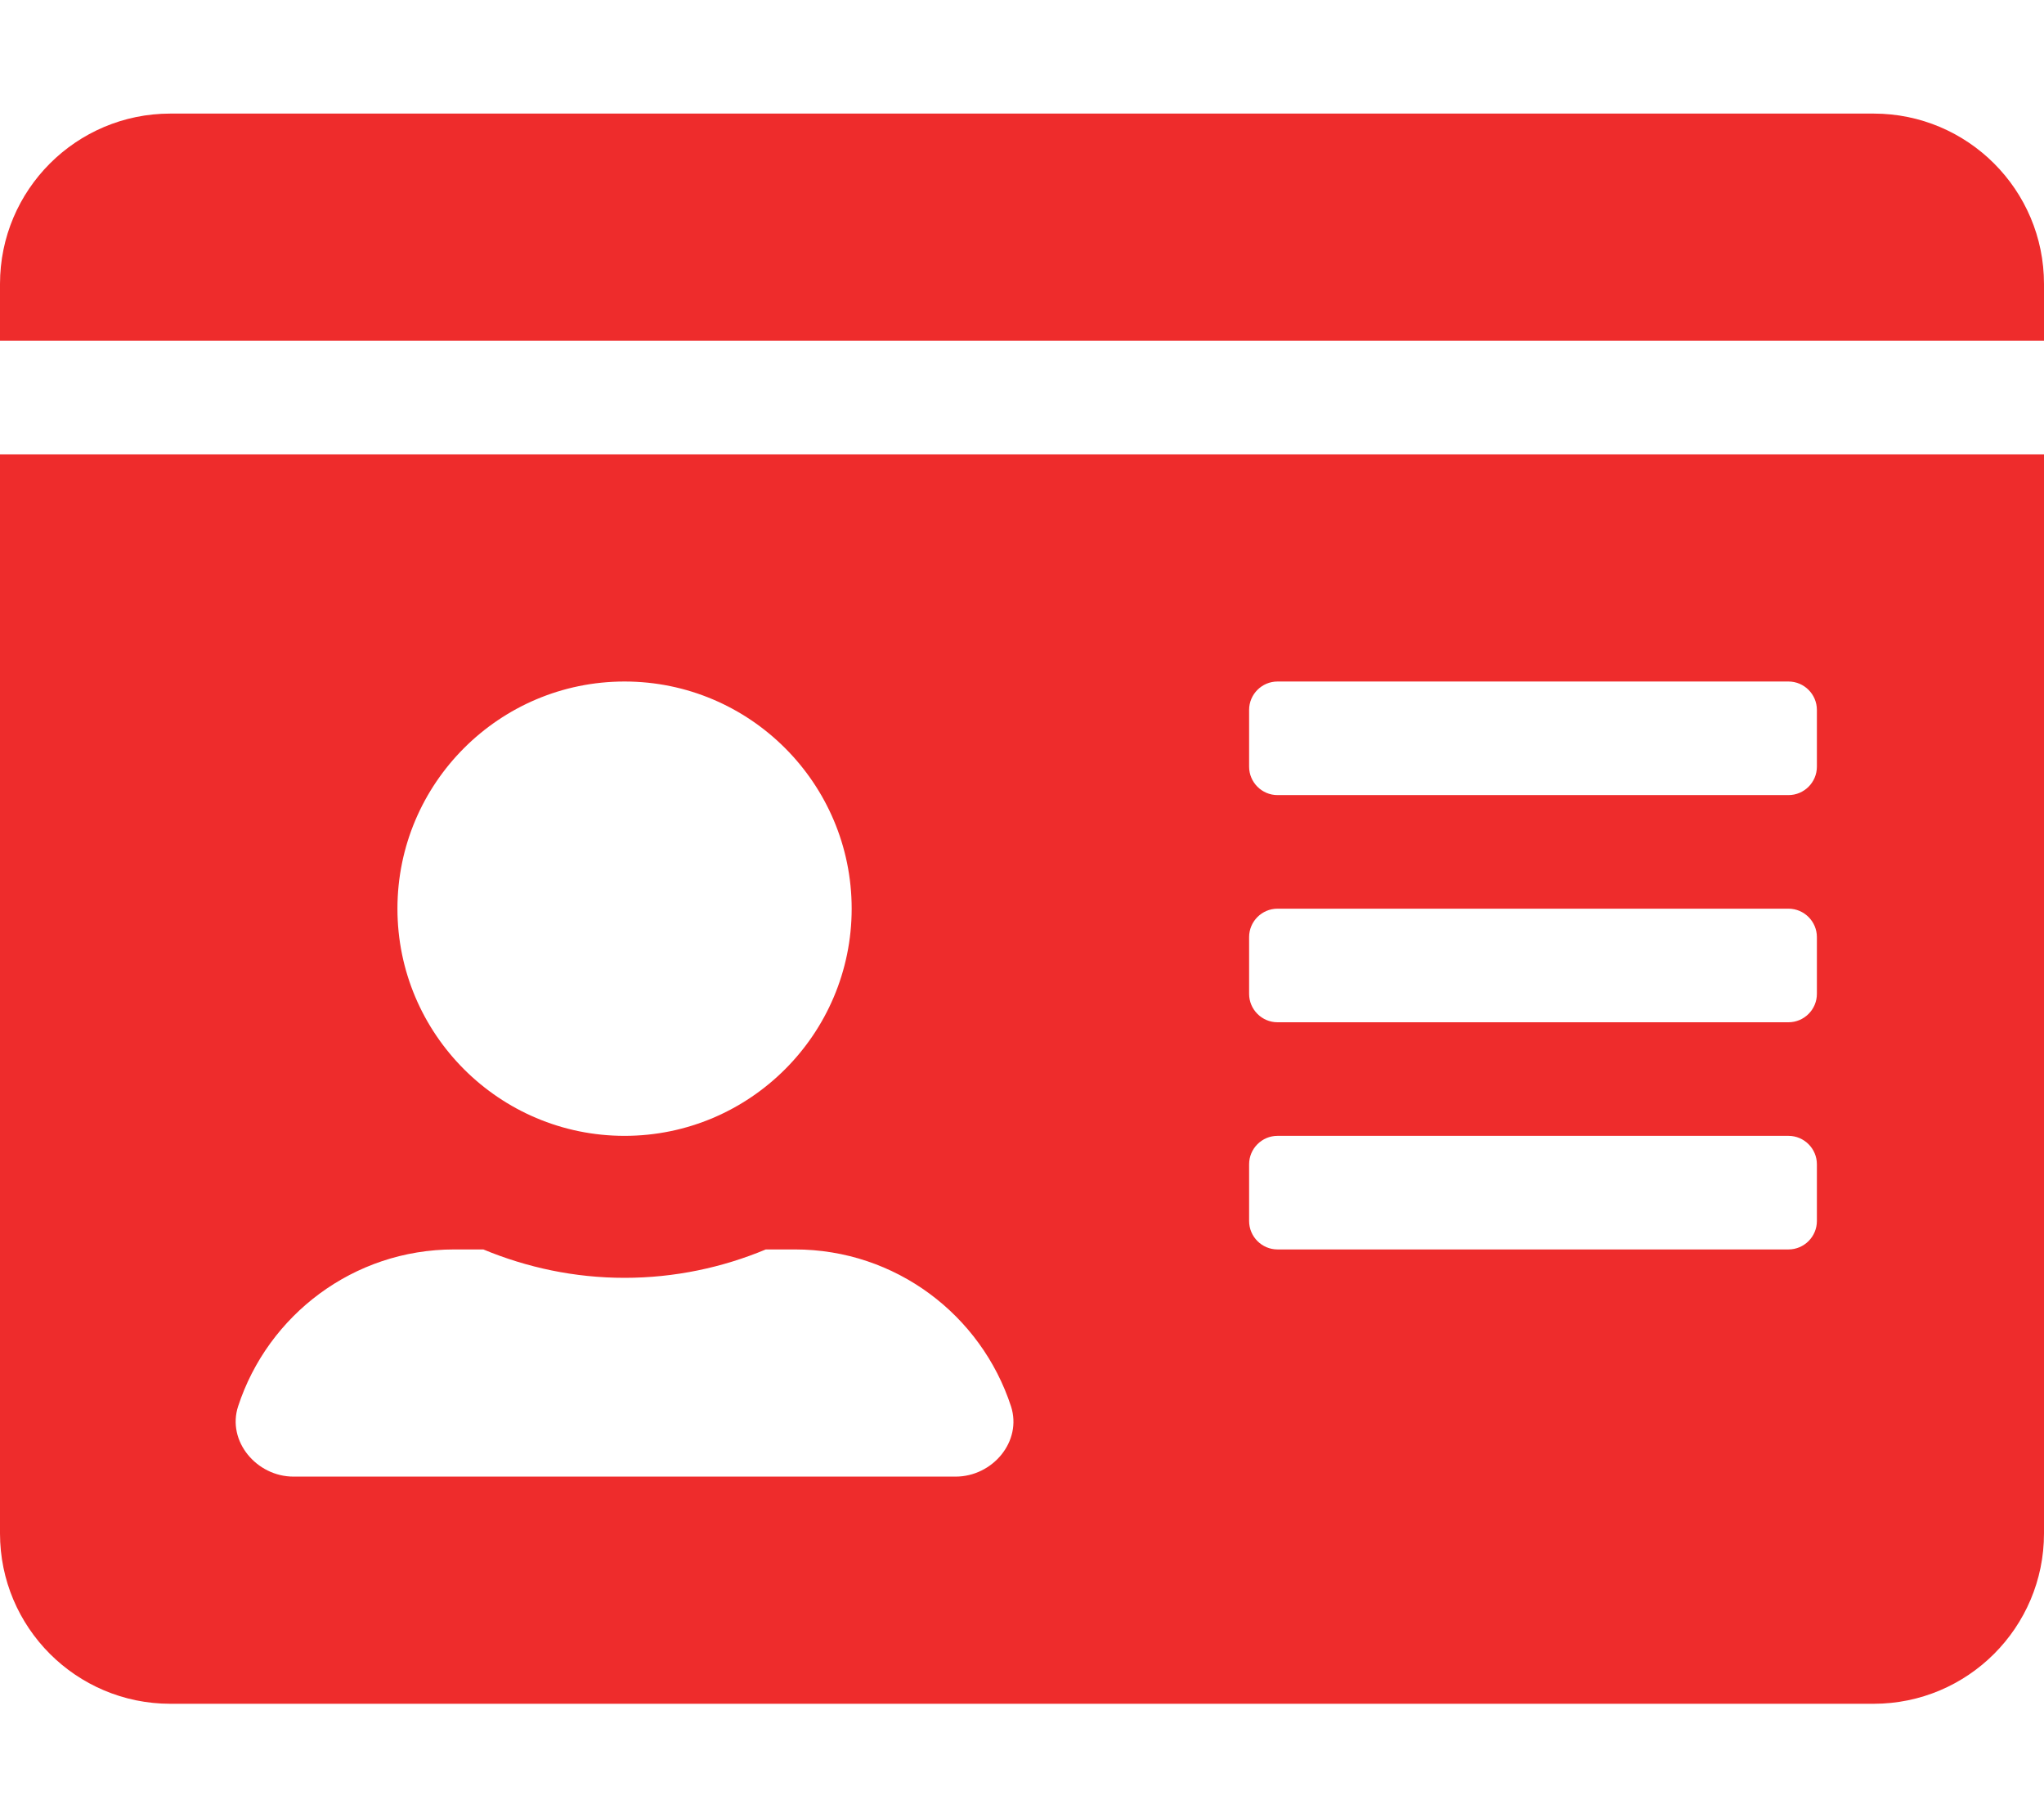
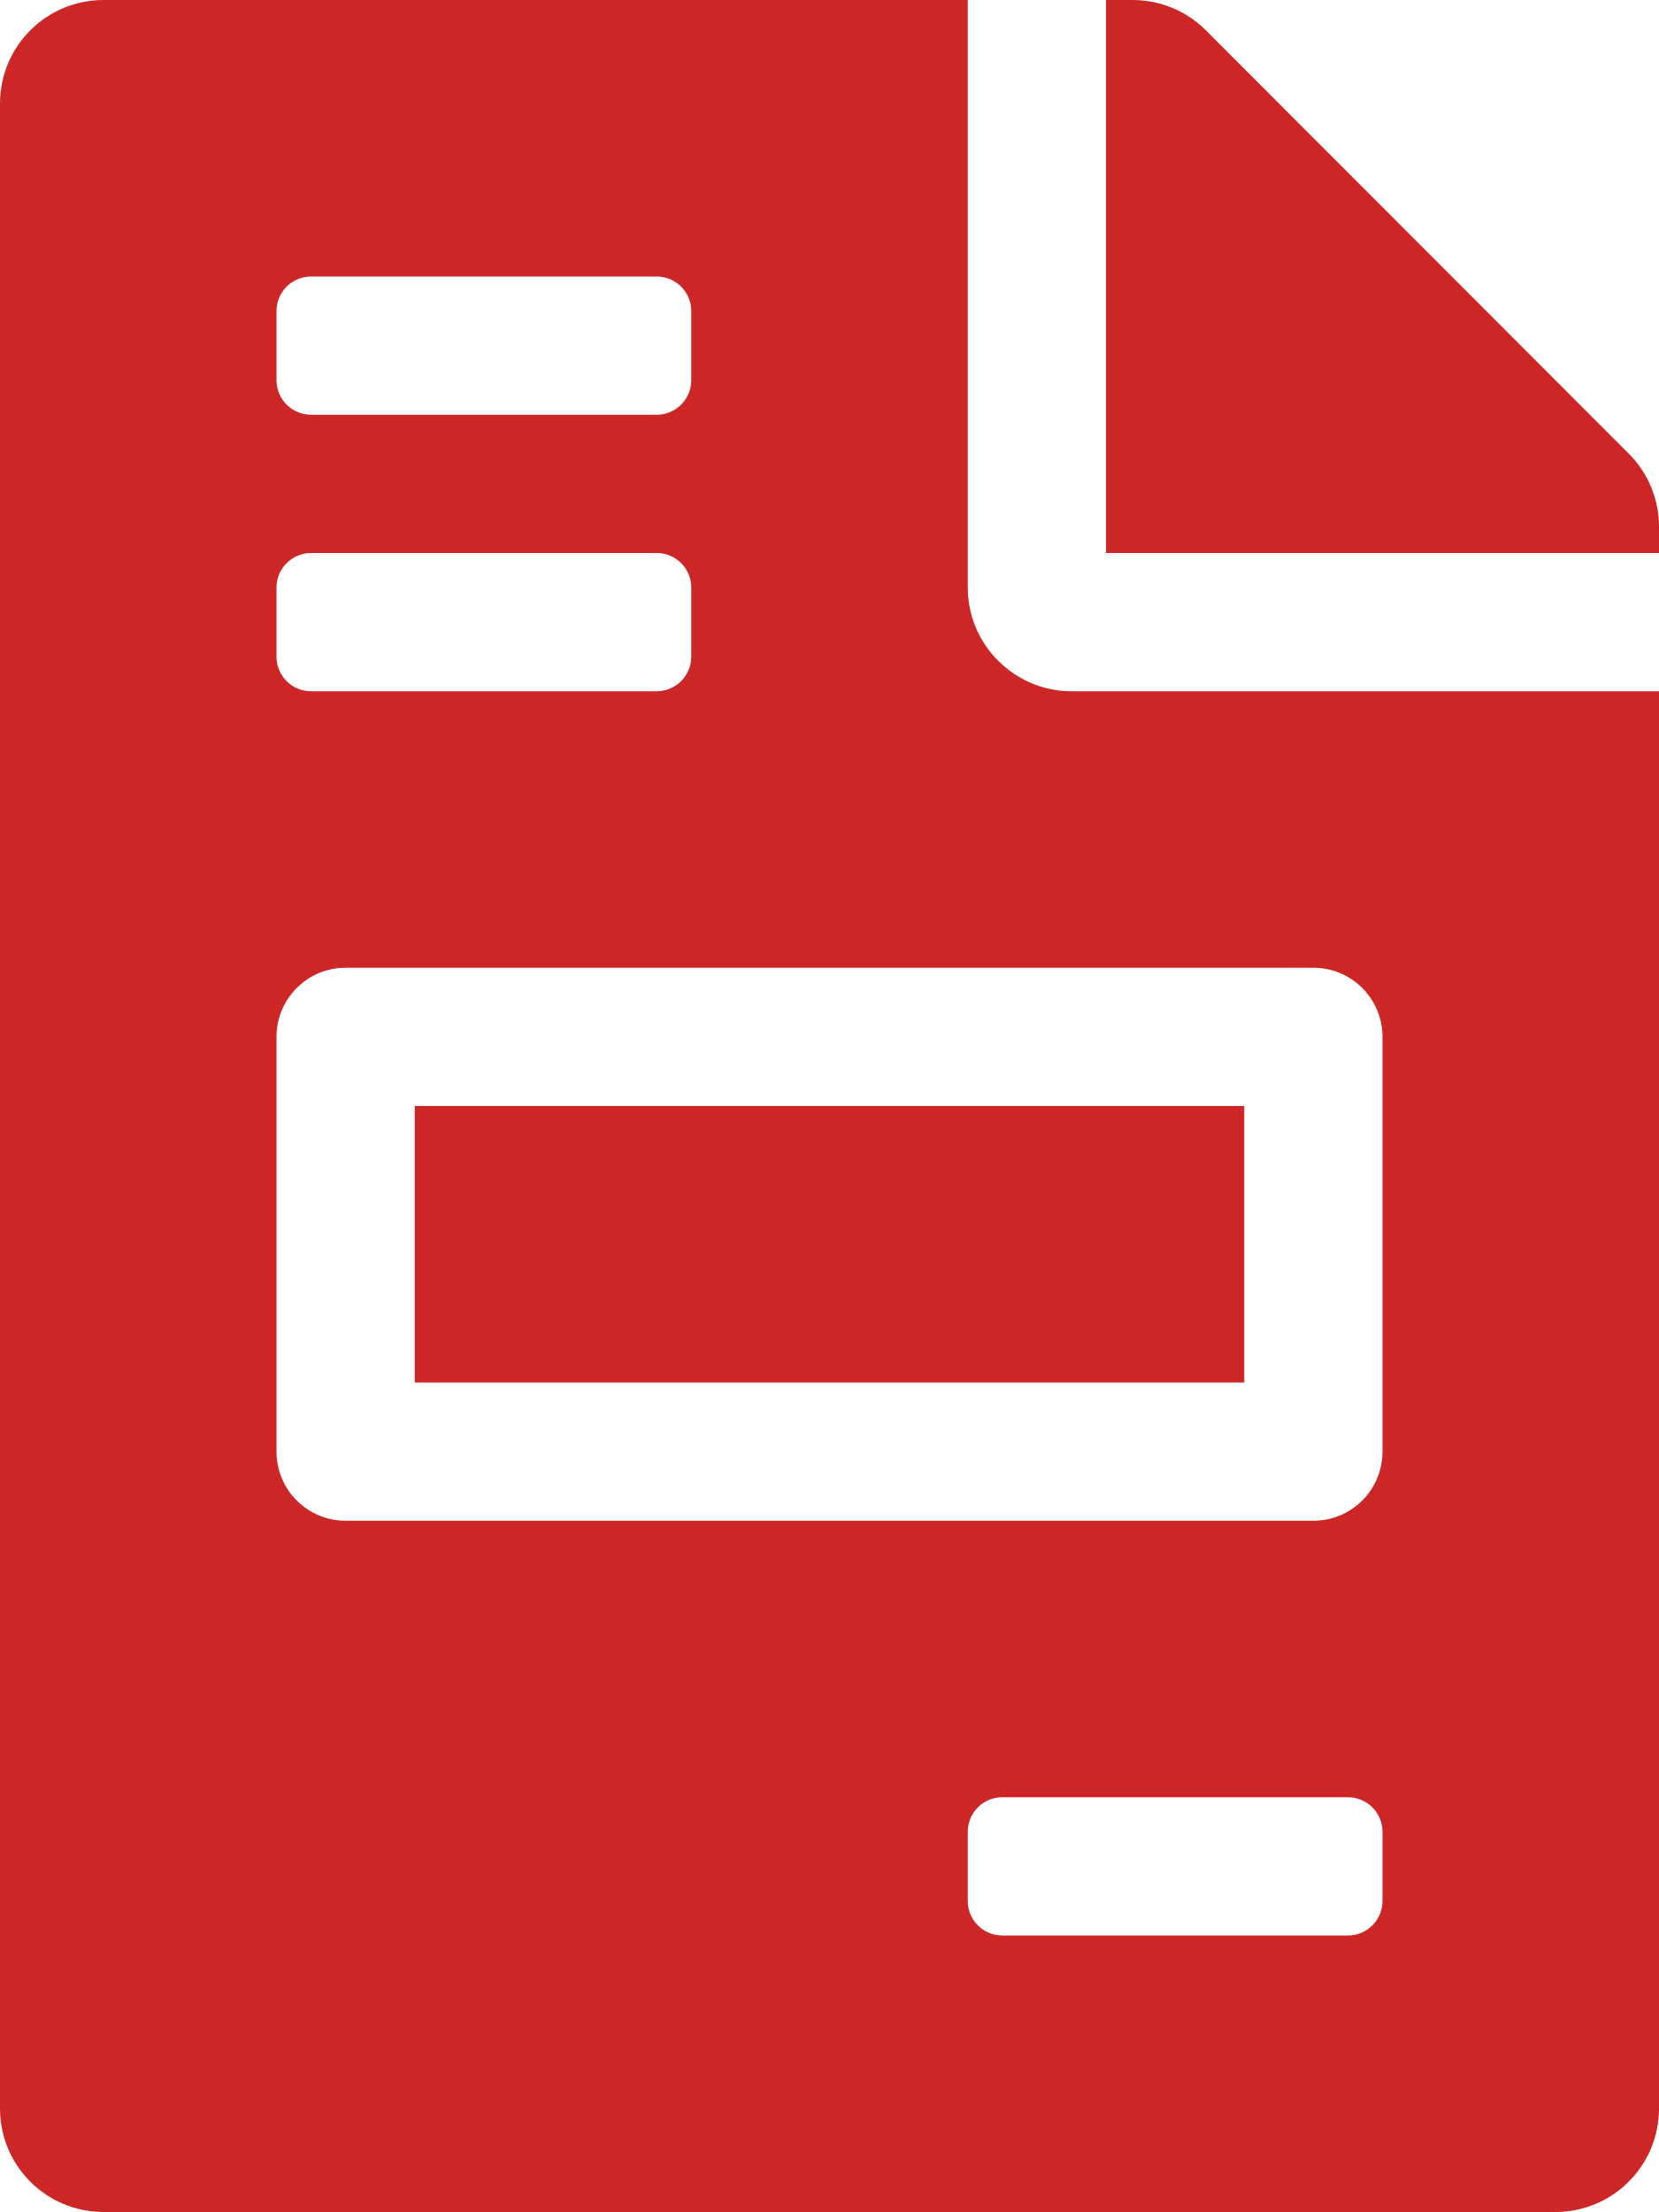
- <svg xmlns="http://www.w3.org/2000/svg" style="fill:#ee2c2c;" viewBox="0 0 576 512">
-   <path d="M528 32H48C21.5 32 0 53.5 0 80v16h576V80c0-26.5-21.5-48-48-48zM0 432c0 26.5 21.5 48 48 48h480c26.5 0 48-21.5 48-48V128H0v304zm352-232c0-4.4 3.6-8 8-8h144c4.4 0 8 3.6 8 8v16c0 4.4-3.6 8-8 8H360c-4.4 0-8-3.6-8-8v-16zm0 64c0-4.4 3.6-8 8-8h144c4.4 0 8 3.6 8 8v16c0 4.4-3.6 8-8 8H360c-4.4 0-8-3.6-8-8v-16zm0 64c0-4.4 3.6-8 8-8h144c4.4 0 8 3.6 8 8v16c0 4.4-3.6 8-8 8H360c-4.4 0-8-3.6-8-8v-16zM176 192c35.3 0 64 28.7 64 64s-28.7 64-64 64-64-28.7-64-64 28.7-64 64-64zM67.1 396.2C75.5 370.5 99.6 352 128 352h8.2c12.3 5.1 25.7 8 39.8 8s27.6-2.9 39.8-8h8.2c28.4 0 52.5 18.5 60.9 44.2 3.2 9.9-5.2 19.8-15.6 19.8H82.7c-10.4 0-18.8-10-15.6-19.8z" />
+ <svg xmlns="http://www.w3.org/2000/svg" style="fill:#cd2626;" viewBox="0 0 384 512">
+   <path d="M288 256H96v64h192v-64zm89-151L279.1 7c-4.5-4.5-10.6-7-17-7H256v128h128v-6.1c0-6.3-2.5-12.4-7-16.9zm-153 31V0H24C10.7 0 0 10.7 0 24v464c0 13.3 10.7 24 24 24h336c13.3 0 24-10.7 24-24V160H248c-13.2 0-24-10.8-24-24zM64 72c0-4.42 3.58-8 8-8h80c4.42 0 8 3.58 8 8v16c0 4.42-3.58 8-8 8H72c-4.42 0-8-3.58-8-8V72zm0 64c0-4.42 3.58-8 8-8h80c4.42 0 8 3.58 8 8v16c0 4.42-3.58 8-8 8H72c-4.42 0-8-3.58-8-8v-16zm256 304c0 4.42-3.58 8-8 8h-80c-4.42 0-8-3.58-8-8v-16c0-4.42 3.58-8 8-8h80c4.42 0 8 3.58 8 8v16zm0-200v96c0 8.84-7.16 16-16 16H80c-8.84 0-16-7.16-16-16v-96c0-8.84 7.16-16 16-16h224c8.84 0 16 7.16 16 16z" />
</svg>
